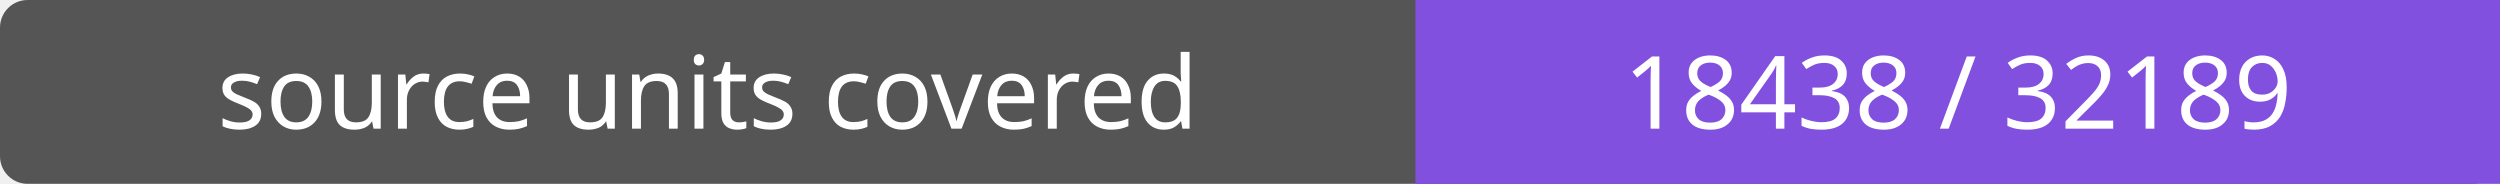
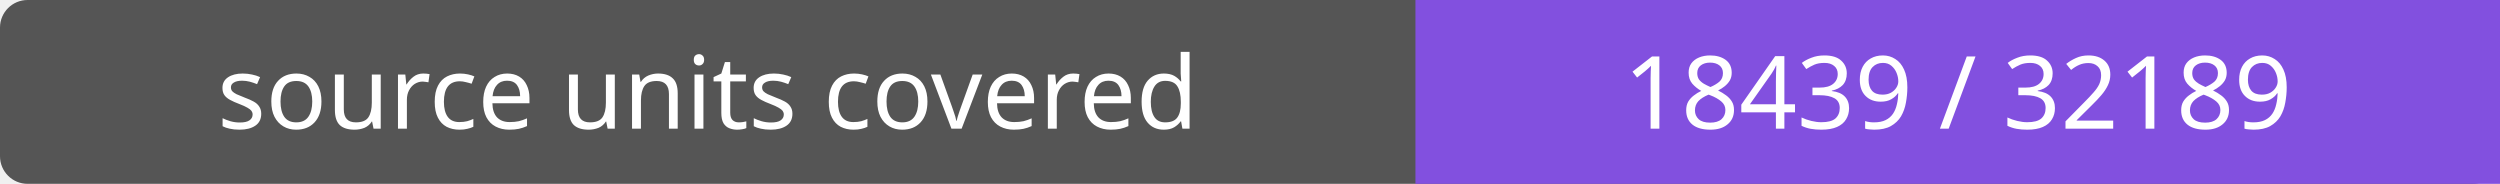
- <svg xmlns="http://www.w3.org/2000/svg" width="272" height="20" role="img" aria-label="source units covered: 18438 / 32189">
+ <svg xmlns="http://www.w3.org/2000/svg" width="272" height="20" role="img" aria-label="source units covered: 18439 / 32189">
  <rect width="272" height="20" rx="3" fill="#555" />
  <path fill="#8250df" d="M154 0h118v20H154z" />
  <g fill="#fff" text-anchor="middle" font-family="Verdana,sans-serif" font-size="11">
    <text x="77.0" y="14">source units covered</text>
-     <text x="213.0" y="14">18438 / 32189</text>
+     <text x="213.0" y="14">18439 / 32189</text>
  </g>
</svg>
